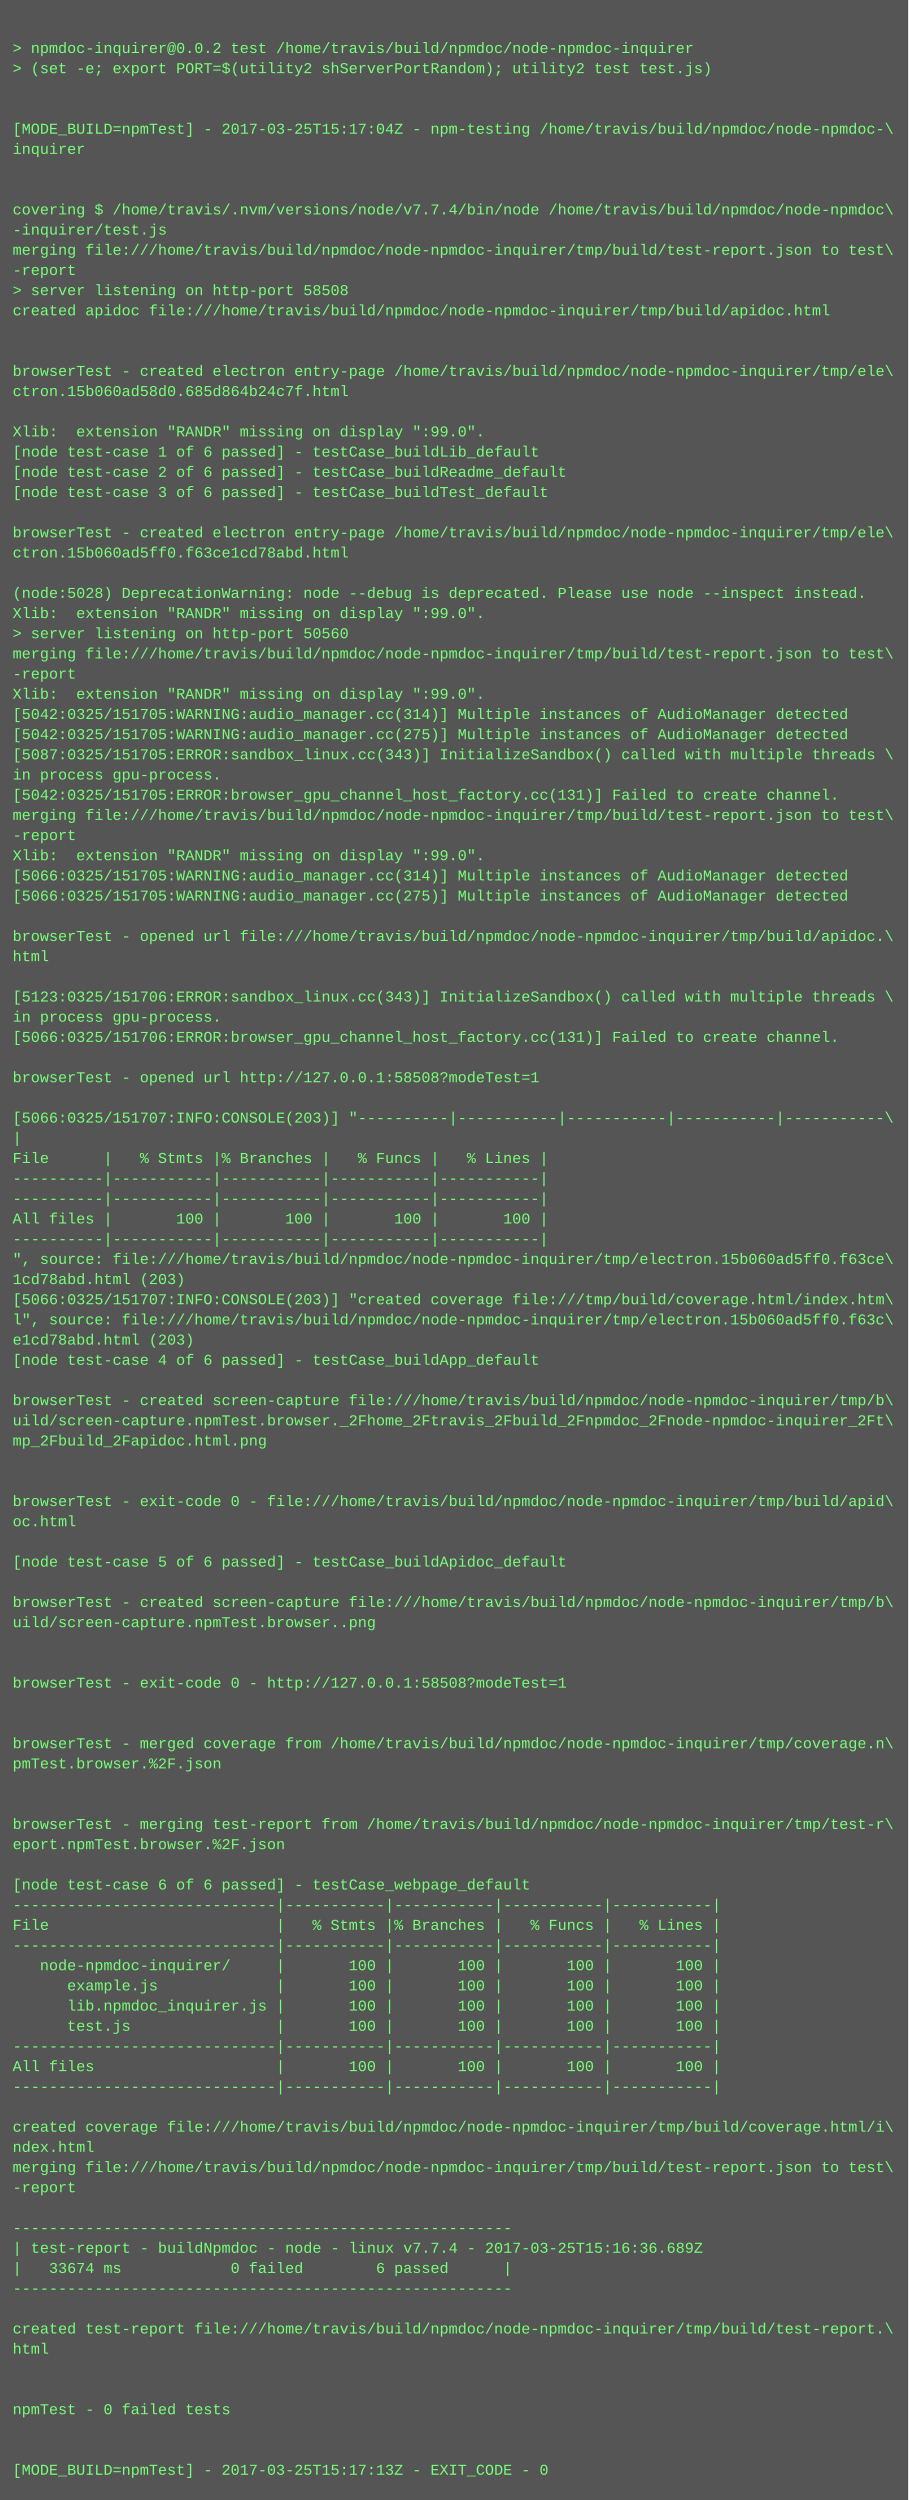
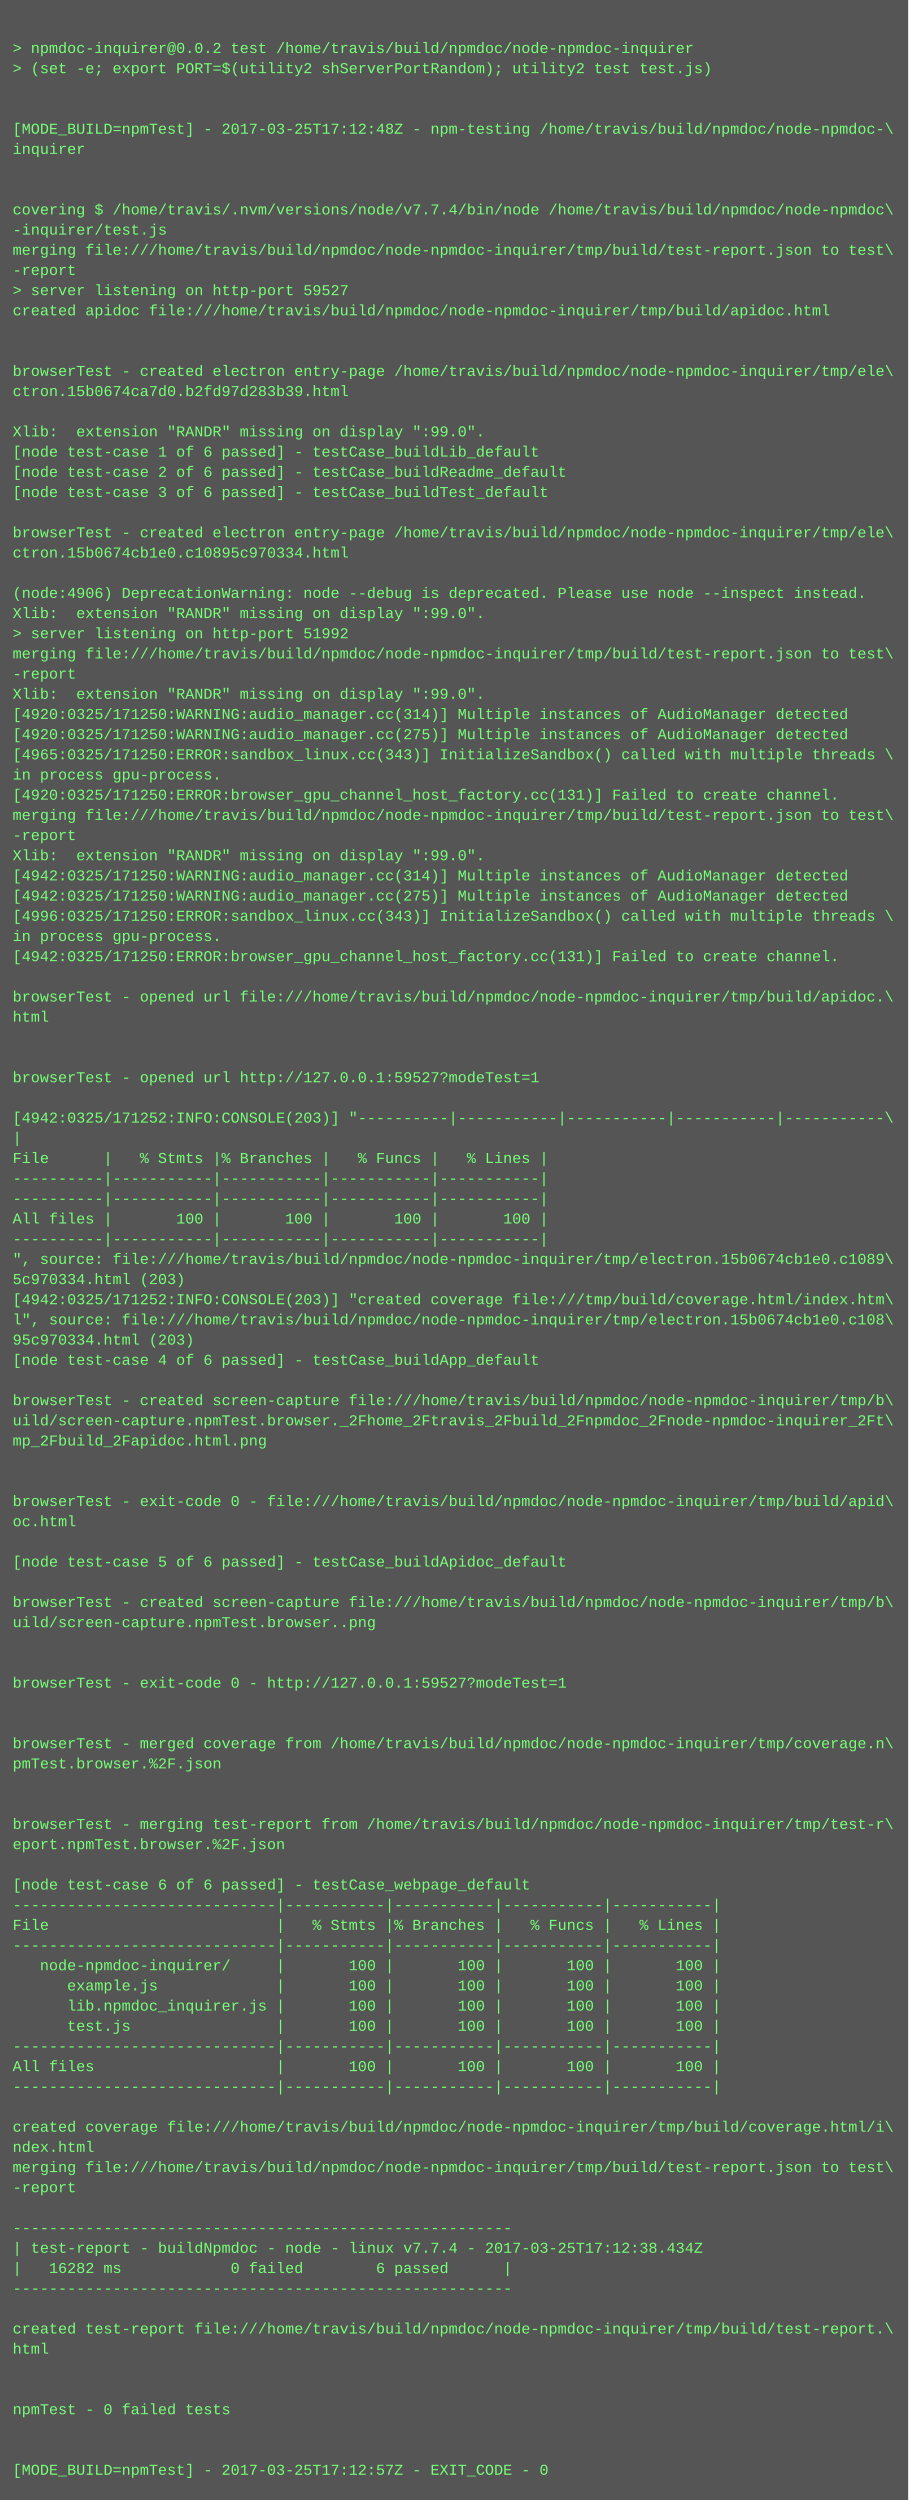
<svg xmlns="http://www.w3.org/2000/svg" height="1982" width="720">
  <rect height="1982" fill="#555" width="720" />
  <text fill="#7f7" font-family="Courier New" font-size="12" xml:space="preserve">
    <tspan x="10" y="26" />
    <tspan x="10" y="42">&gt; npmdoc-inquirer@0.0.2 test /home/travis/build/npmdoc/node-npmdoc-inquirer</tspan>
    <tspan x="10" y="58">&gt; (set -e; export PORT=$(utility2 shServerPortRandom); utility2 test test.js)</tspan>
    <tspan x="10" y="74" />
    <tspan x="10" y="90" />
-     <tspan x="10" y="106">[MODE_BUILD=npmTest] - 2017-03-25T15:17:04Z - npm-testing /home/travis/build/npmdoc/node-npmdoc-\</tspan>
+     <tspan x="10" y="106">[MODE_BUILD=npmTest] - 2017-03-25T17:12:48Z - npm-testing /home/travis/build/npmdoc/node-npmdoc-\</tspan>
    <tspan x="10" y="122">inquirer</tspan>
    <tspan x="10" y="138" />
    <tspan x="10" y="154" />
    <tspan x="10" y="170">covering $ /home/travis/.nvm/versions/node/v7.7.4/bin/node /home/travis/build/npmdoc/node-npmdoc\</tspan>
    <tspan x="10" y="186">-inquirer/test.js</tspan>
    <tspan x="10" y="202">merging file:///home/travis/build/npmdoc/node-npmdoc-inquirer/tmp/build/test-report.json to test\</tspan>
    <tspan x="10" y="218">-report</tspan>
-     <tspan x="10" y="234">&gt; server listening on http-port 58508</tspan>
+     <tspan x="10" y="234">&gt; server listening on http-port 59527</tspan>
    <tspan x="10" y="250">created apidoc file:///home/travis/build/npmdoc/node-npmdoc-inquirer/tmp/build/apidoc.html</tspan>
    <tspan x="10" y="266" />
    <tspan x="10" y="282" />
    <tspan x="10" y="298">browserTest - created electron entry-page /home/travis/build/npmdoc/node-npmdoc-inquirer/tmp/ele\</tspan>
-     <tspan x="10" y="314">ctron.15b060ad58d0.685d864b24c7f.html</tspan>
+     <tspan x="10" y="314">ctron.15b0674ca7d0.b2fd97d283b39.html</tspan>
    <tspan x="10" y="330" />
    <tspan x="10" y="346">Xlib:  extension "RANDR" missing on display ":99.0".</tspan>
    <tspan x="10" y="362">[node test-case 1 of 6 passed] - testCase_buildLib_default</tspan>
    <tspan x="10" y="378">[node test-case 2 of 6 passed] - testCase_buildReadme_default</tspan>
    <tspan x="10" y="394">[node test-case 3 of 6 passed] - testCase_buildTest_default</tspan>
    <tspan x="10" y="410" />
    <tspan x="10" y="426">browserTest - created electron entry-page /home/travis/build/npmdoc/node-npmdoc-inquirer/tmp/ele\</tspan>
-     <tspan x="10" y="442">ctron.15b060ad5ff0.f63ce1cd78abd.html</tspan>
+     <tspan x="10" y="442">ctron.15b0674cb1e0.c10895c970334.html</tspan>
    <tspan x="10" y="458" />
-     <tspan x="10" y="474">(node:5028) DeprecationWarning: node --debug is deprecated. Please use node --inspect instead.</tspan>
+     <tspan x="10" y="474">(node:4906) DeprecationWarning: node --debug is deprecated. Please use node --inspect instead.</tspan>
    <tspan x="10" y="490">Xlib:  extension "RANDR" missing on display ":99.0".</tspan>
-     <tspan x="10" y="506">&gt; server listening on http-port 50560</tspan>
+     <tspan x="10" y="506">&gt; server listening on http-port 51992</tspan>
    <tspan x="10" y="522">merging file:///home/travis/build/npmdoc/node-npmdoc-inquirer/tmp/build/test-report.json to test\</tspan>
    <tspan x="10" y="538">-report</tspan>
    <tspan x="10" y="554">Xlib:  extension "RANDR" missing on display ":99.0".</tspan>
-     <tspan x="10" y="570">[5042:0325/151705:WARNING:audio_manager.cc(314)] Multiple instances of AudioManager detected</tspan>
-     <tspan x="10" y="586">[5042:0325/151705:WARNING:audio_manager.cc(275)] Multiple instances of AudioManager detected</tspan>
-     <tspan x="10" y="602">[5087:0325/151705:ERROR:sandbox_linux.cc(343)] InitializeSandbox() called with multiple threads \</tspan>
+     <tspan x="10" y="570">[4920:0325/171250:WARNING:audio_manager.cc(314)] Multiple instances of AudioManager detected</tspan>
+     <tspan x="10" y="586">[4920:0325/171250:WARNING:audio_manager.cc(275)] Multiple instances of AudioManager detected</tspan>
+     <tspan x="10" y="602">[4965:0325/171250:ERROR:sandbox_linux.cc(343)] InitializeSandbox() called with multiple threads \</tspan>
    <tspan x="10" y="618">in process gpu-process. </tspan>
-     <tspan x="10" y="634">[5042:0325/151705:ERROR:browser_gpu_channel_host_factory.cc(131)] Failed to create channel.</tspan>
+     <tspan x="10" y="634">[4920:0325/171250:ERROR:browser_gpu_channel_host_factory.cc(131)] Failed to create channel.</tspan>
    <tspan x="10" y="650">merging file:///home/travis/build/npmdoc/node-npmdoc-inquirer/tmp/build/test-report.json to test\</tspan>
    <tspan x="10" y="666">-report</tspan>
    <tspan x="10" y="682">Xlib:  extension "RANDR" missing on display ":99.0".</tspan>
-     <tspan x="10" y="698">[5066:0325/151705:WARNING:audio_manager.cc(314)] Multiple instances of AudioManager detected</tspan>
-     <tspan x="10" y="714">[5066:0325/151705:WARNING:audio_manager.cc(275)] Multiple instances of AudioManager detected</tspan>
-     <tspan x="10" y="730" />
-     <tspan x="10" y="746">browserTest - opened url file:///home/travis/build/npmdoc/node-npmdoc-inquirer/tmp/build/apidoc.\</tspan>
-     <tspan x="10" y="762">html</tspan>
+     <tspan x="10" y="698">[4942:0325/171250:WARNING:audio_manager.cc(314)] Multiple instances of AudioManager detected</tspan>
+     <tspan x="10" y="714">[4942:0325/171250:WARNING:audio_manager.cc(275)] Multiple instances of AudioManager detected</tspan>
+     <tspan x="10" y="730">[4996:0325/171250:ERROR:sandbox_linux.cc(343)] InitializeSandbox() called with multiple threads \</tspan>
+     <tspan x="10" y="746">in process gpu-process. </tspan>
+     <tspan x="10" y="762">[4942:0325/171250:ERROR:browser_gpu_channel_host_factory.cc(131)] Failed to create channel.</tspan>
    <tspan x="10" y="778" />
-     <tspan x="10" y="794">[5123:0325/151706:ERROR:sandbox_linux.cc(343)] InitializeSandbox() called with multiple threads \</tspan>
-     <tspan x="10" y="810">in process gpu-process. </tspan>
-     <tspan x="10" y="826">[5066:0325/151706:ERROR:browser_gpu_channel_host_factory.cc(131)] Failed to create channel.</tspan>
+     <tspan x="10" y="794">browserTest - opened url file:///home/travis/build/npmdoc/node-npmdoc-inquirer/tmp/build/apidoc.\</tspan>
+     <tspan x="10" y="810">html</tspan>
+     <tspan x="10" y="826" />
    <tspan x="10" y="842" />
-     <tspan x="10" y="858">browserTest - opened url http://127.0.0.1:58508?modeTest=1</tspan>
+     <tspan x="10" y="858">browserTest - opened url http://127.0.0.1:59527?modeTest=1</tspan>
    <tspan x="10" y="874" />
-     <tspan x="10" y="890">[5066:0325/151707:INFO:CONSOLE(203)] "----------|-----------|-----------|-----------|-----------\</tspan>
+     <tspan x="10" y="890">[4942:0325/171252:INFO:CONSOLE(203)] "----------|-----------|-----------|-----------|-----------\</tspan>
    <tspan x="10" y="906">|</tspan>
    <tspan x="10" y="922">File      |   % Stmts |% Branches |   % Funcs |   % Lines |</tspan>
    <tspan x="10" y="938">----------|-----------|-----------|-----------|-----------|</tspan>
    <tspan x="10" y="954">----------|-----------|-----------|-----------|-----------|</tspan>
    <tspan x="10" y="970">All files |       100 |       100 |       100 |       100 |</tspan>
    <tspan x="10" y="986">----------|-----------|-----------|-----------|-----------|</tspan>
-     <tspan x="10" y="1002">", source: file:///home/travis/build/npmdoc/node-npmdoc-inquirer/tmp/electron.15b060ad5ff0.f63ce\</tspan>
-     <tspan x="10" y="1018">1cd78abd.html (203)</tspan>
-     <tspan x="10" y="1034">[5066:0325/151707:INFO:CONSOLE(203)] "created coverage file:///tmp/build/coverage.html/index.htm\</tspan>
-     <tspan x="10" y="1050">l", source: file:///home/travis/build/npmdoc/node-npmdoc-inquirer/tmp/electron.15b060ad5ff0.f63c\</tspan>
-     <tspan x="10" y="1066">e1cd78abd.html (203)</tspan>
+     <tspan x="10" y="1002">", source: file:///home/travis/build/npmdoc/node-npmdoc-inquirer/tmp/electron.15b0674cb1e0.c1089\</tspan>
+     <tspan x="10" y="1018">5c970334.html (203)</tspan>
+     <tspan x="10" y="1034">[4942:0325/171252:INFO:CONSOLE(203)] "created coverage file:///tmp/build/coverage.html/index.htm\</tspan>
+     <tspan x="10" y="1050">l", source: file:///home/travis/build/npmdoc/node-npmdoc-inquirer/tmp/electron.15b0674cb1e0.c108\</tspan>
+     <tspan x="10" y="1066">95c970334.html (203)</tspan>
    <tspan x="10" y="1082">[node test-case 4 of 6 passed] - testCase_buildApp_default</tspan>
    <tspan x="10" y="1098" />
    <tspan x="10" y="1114">browserTest - created screen-capture file:///home/travis/build/npmdoc/node-npmdoc-inquirer/tmp/b\</tspan>
    <tspan x="10" y="1130">uild/screen-capture.npmTest.browser._2Fhome_2Ftravis_2Fbuild_2Fnpmdoc_2Fnode-npmdoc-inquirer_2Ft\</tspan>
    <tspan x="10" y="1146">mp_2Fbuild_2Fapidoc.html.png</tspan>
    <tspan x="10" y="1162" />
    <tspan x="10" y="1178" />
    <tspan x="10" y="1194">browserTest - exit-code 0 - file:///home/travis/build/npmdoc/node-npmdoc-inquirer/tmp/build/apid\</tspan>
    <tspan x="10" y="1210">oc.html</tspan>
    <tspan x="10" y="1226" />
    <tspan x="10" y="1242">[node test-case 5 of 6 passed] - testCase_buildApidoc_default</tspan>
    <tspan x="10" y="1258" />
    <tspan x="10" y="1274">browserTest - created screen-capture file:///home/travis/build/npmdoc/node-npmdoc-inquirer/tmp/b\</tspan>
    <tspan x="10" y="1290">uild/screen-capture.npmTest.browser..png</tspan>
    <tspan x="10" y="1306" />
    <tspan x="10" y="1322" />
-     <tspan x="10" y="1338">browserTest - exit-code 0 - http://127.0.0.1:58508?modeTest=1</tspan>
+     <tspan x="10" y="1338">browserTest - exit-code 0 - http://127.0.0.1:59527?modeTest=1</tspan>
    <tspan x="10" y="1354" />
    <tspan x="10" y="1370" />
    <tspan x="10" y="1386">browserTest - merged coverage from /home/travis/build/npmdoc/node-npmdoc-inquirer/tmp/coverage.n\</tspan>
    <tspan x="10" y="1402">pmTest.browser.%2F.json</tspan>
    <tspan x="10" y="1418" />
    <tspan x="10" y="1434" />
    <tspan x="10" y="1450">browserTest - merging test-report from /home/travis/build/npmdoc/node-npmdoc-inquirer/tmp/test-r\</tspan>
    <tspan x="10" y="1466">eport.npmTest.browser.%2F.json</tspan>
    <tspan x="10" y="1482" />
    <tspan x="10" y="1498">[node test-case 6 of 6 passed] - testCase_webpage_default</tspan>
    <tspan x="10" y="1514">-----------------------------|-----------|-----------|-----------|-----------|</tspan>
    <tspan x="10" y="1530">File                         |   % Stmts |% Branches |   % Funcs |   % Lines |</tspan>
    <tspan x="10" y="1546">-----------------------------|-----------|-----------|-----------|-----------|</tspan>
    <tspan x="10" y="1562">   node-npmdoc-inquirer/     |       100 |       100 |       100 |       100 |</tspan>
    <tspan x="10" y="1578">      example.js             |       100 |       100 |       100 |       100 |</tspan>
    <tspan x="10" y="1594">      lib.npmdoc_inquirer.js |       100 |       100 |       100 |       100 |</tspan>
    <tspan x="10" y="1610">      test.js                |       100 |       100 |       100 |       100 |</tspan>
    <tspan x="10" y="1626">-----------------------------|-----------|-----------|-----------|-----------|</tspan>
    <tspan x="10" y="1642">All files                    |       100 |       100 |       100 |       100 |</tspan>
    <tspan x="10" y="1658">-----------------------------|-----------|-----------|-----------|-----------|</tspan>
    <tspan x="10" y="1674" />
    <tspan x="10" y="1690">created coverage file:///home/travis/build/npmdoc/node-npmdoc-inquirer/tmp/build/coverage.html/i\</tspan>
    <tspan x="10" y="1706">ndex.html</tspan>
    <tspan x="10" y="1722">merging file:///home/travis/build/npmdoc/node-npmdoc-inquirer/tmp/build/test-report.json to test\</tspan>
    <tspan x="10" y="1738">-report</tspan>
    <tspan x="10" y="1754" />
    <tspan x="10" y="1770">-------------------------------------------------------</tspan>
-     <tspan x="10" y="1786">| test-report - buildNpmdoc - node - linux v7.7.4 - 2017-03-25T15:16:36.689Z</tspan>
-     <tspan x="10" y="1802">|   33674 ms            0 failed        6 passed      |</tspan>
+     <tspan x="10" y="1786">| test-report - buildNpmdoc - node - linux v7.7.4 - 2017-03-25T17:12:38.434Z</tspan>
+     <tspan x="10" y="1802">|   16282 ms            0 failed        6 passed      |</tspan>
    <tspan x="10" y="1818">-------------------------------------------------------</tspan>
    <tspan x="10" y="1834" />
    <tspan x="10" y="1850">created test-report file:///home/travis/build/npmdoc/node-npmdoc-inquirer/tmp/build/test-report.\</tspan>
    <tspan x="10" y="1866">html</tspan>
    <tspan x="10" y="1882" />
    <tspan x="10" y="1898" />
    <tspan x="10" y="1914">npmTest - 0 failed tests</tspan>
    <tspan x="10" y="1930" />
    <tspan x="10" y="1946" />
-     <tspan x="10" y="1962">[MODE_BUILD=npmTest] - 2017-03-25T15:17:13Z - EXIT_CODE - 0</tspan>
+     <tspan x="10" y="1962">[MODE_BUILD=npmTest] - 2017-03-25T17:12:57Z - EXIT_CODE - 0</tspan>
  </text>
</svg>
